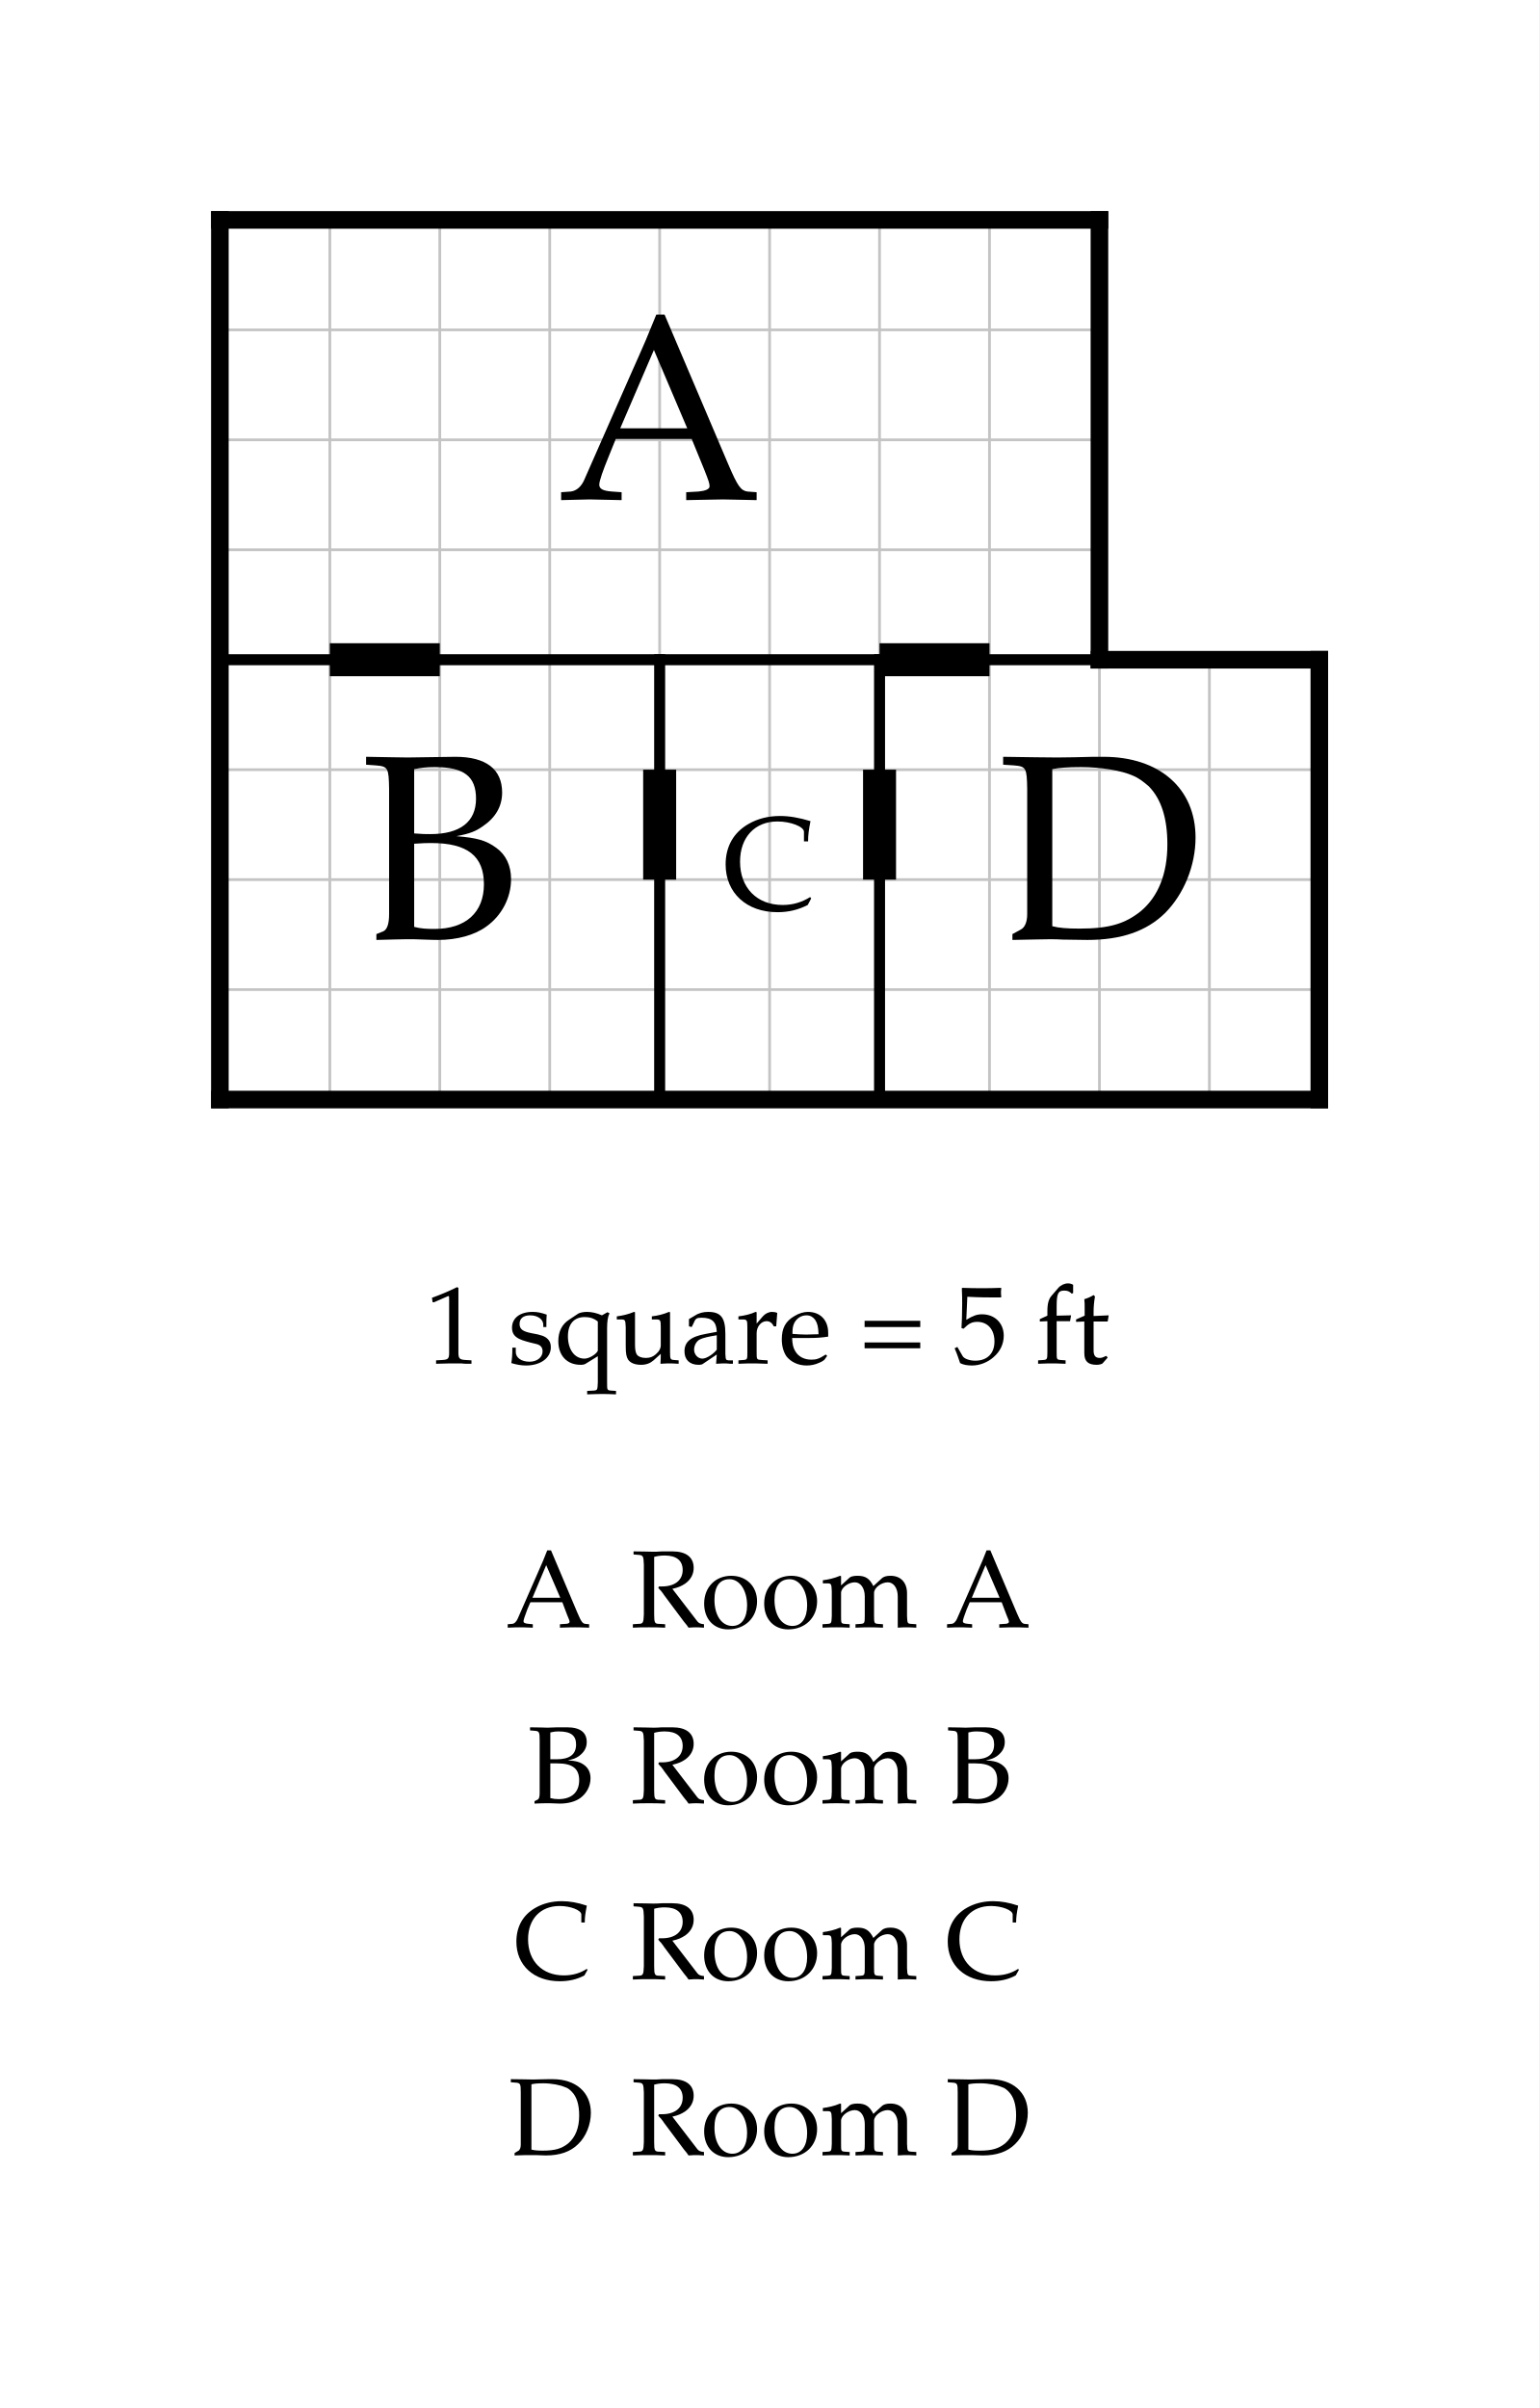
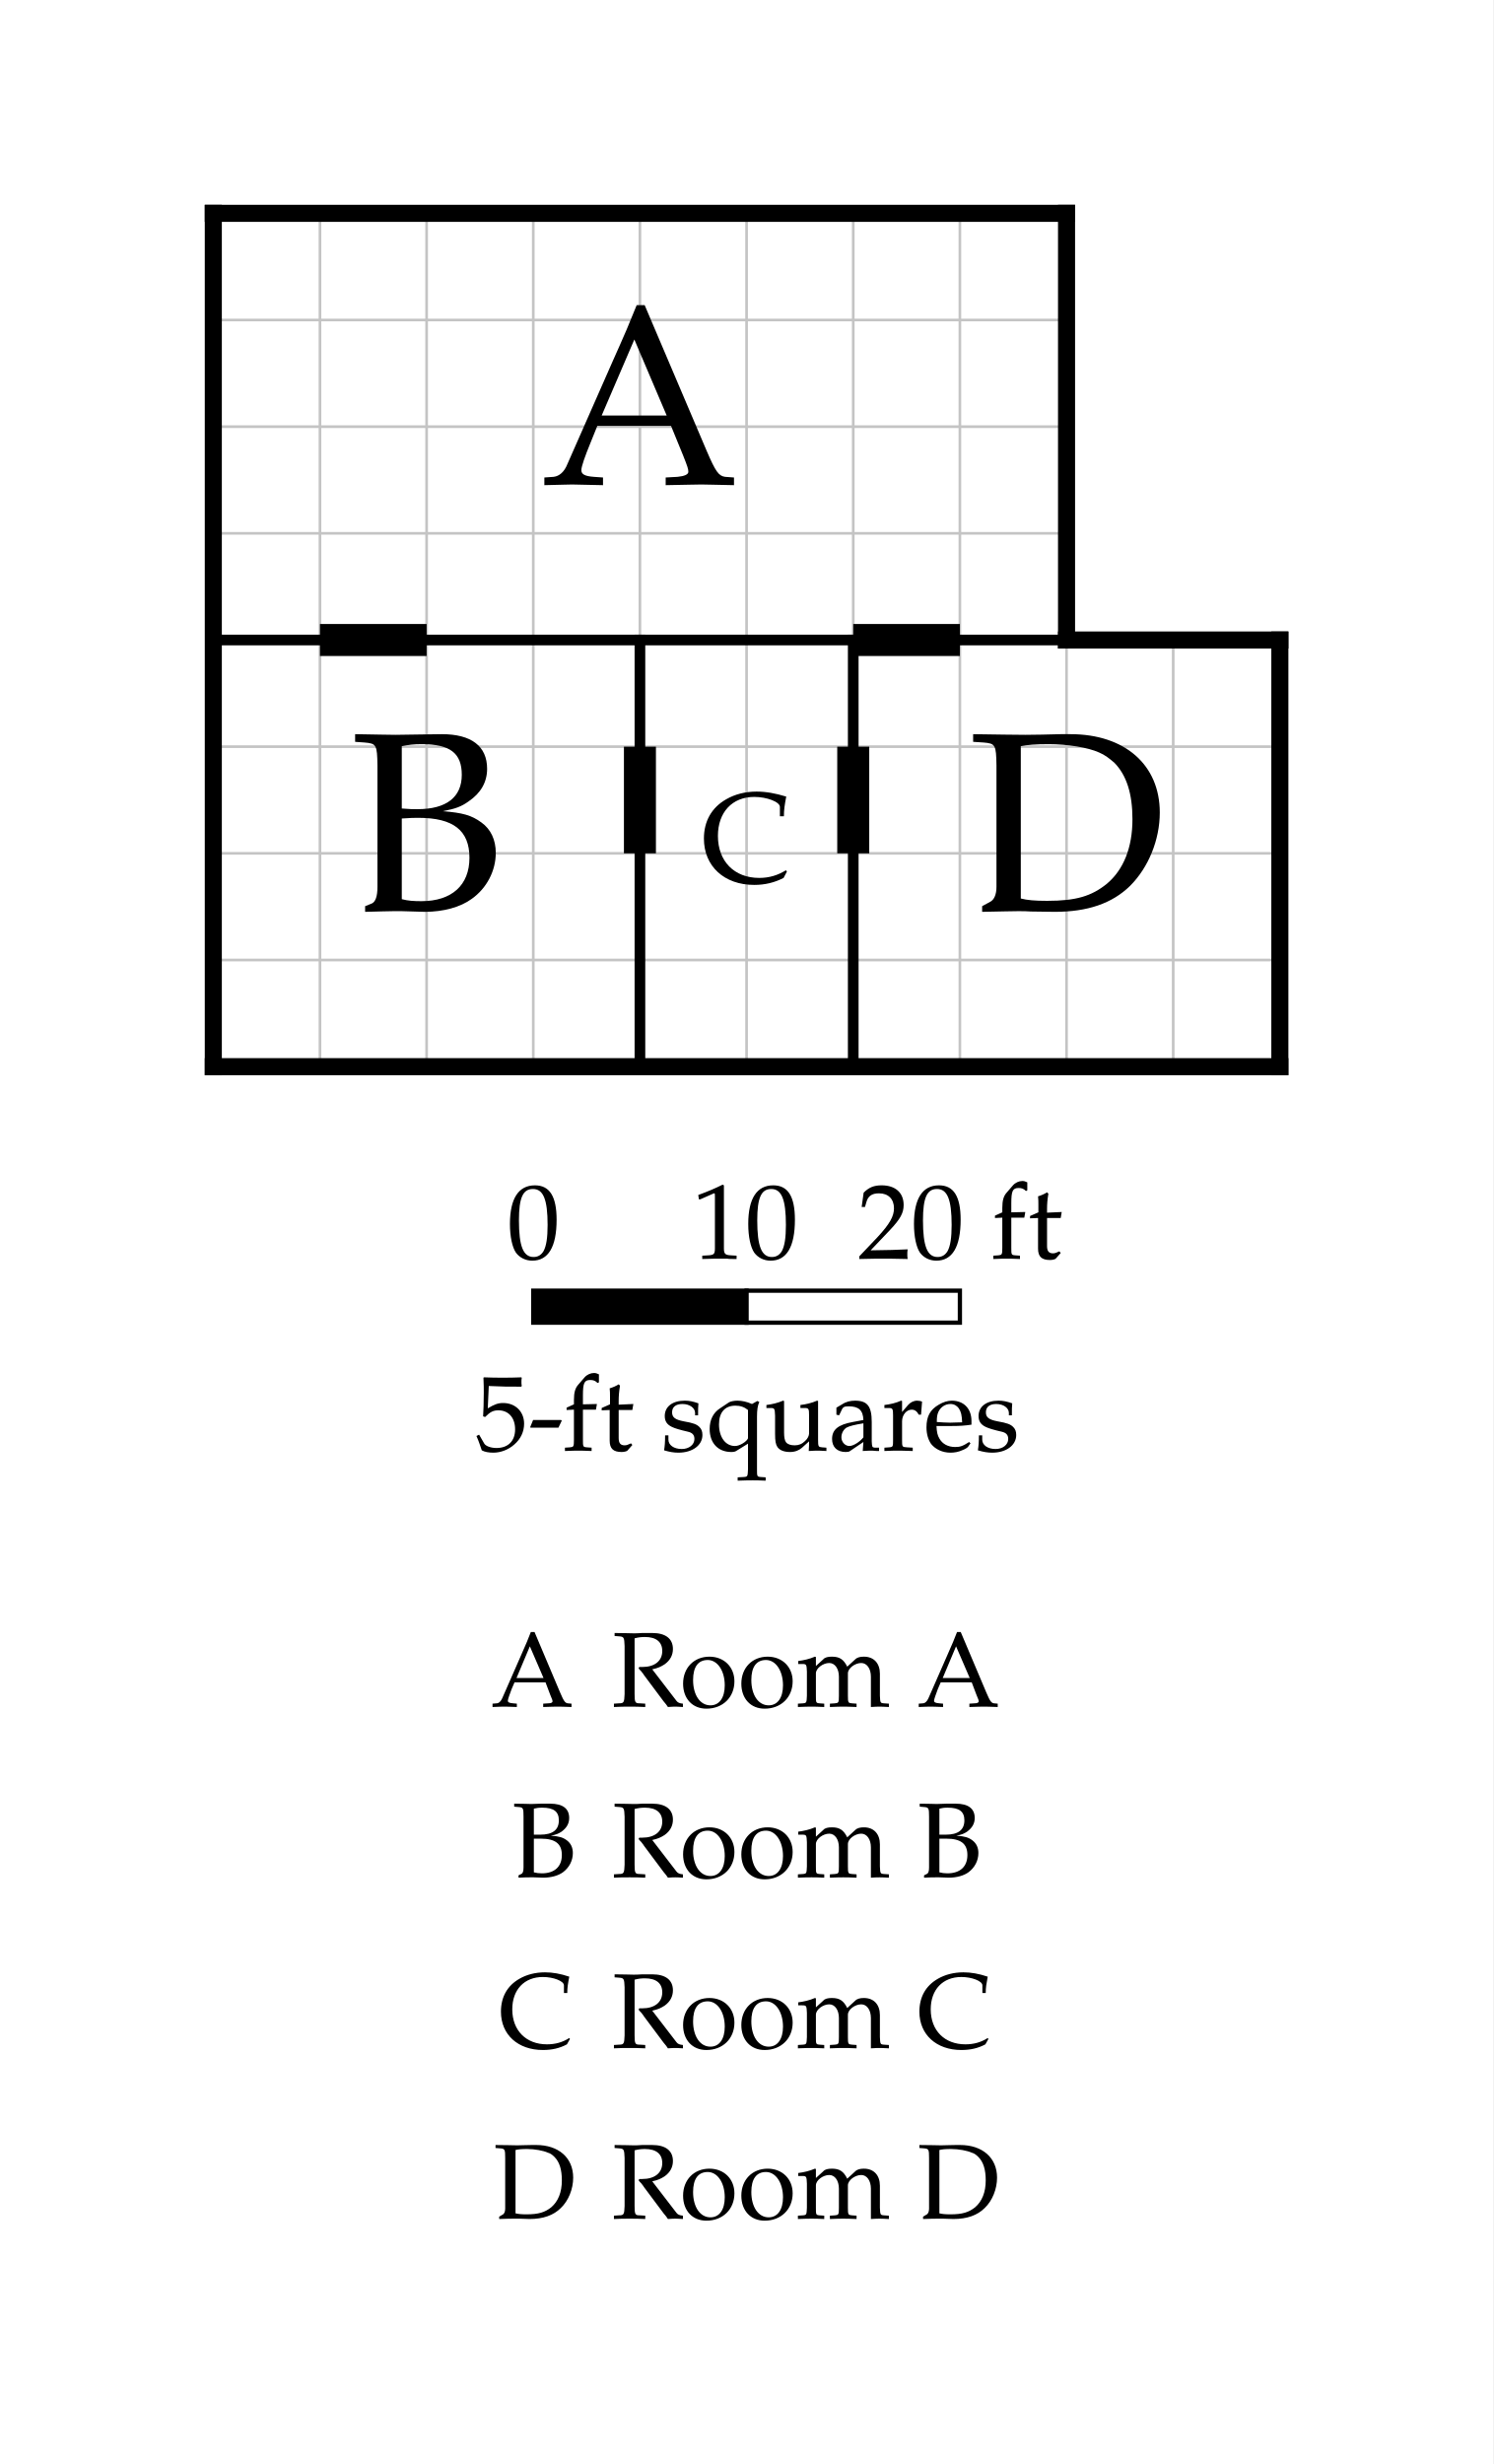
- <svg xmlns="http://www.w3.org/2000/svg" width="700" height="1095" viewBox="-10 -10 70 109.5" font-family="Palatino, Georgia, Times New Roman, serif" font-weight="400" fill="black">
-   <rect x="-10" y="-10" width="70" height="109.5" fill="white" />
+ <svg xmlns="http://www.w3.org/2000/svg" width="700" height="1155" viewBox="-10 -10 70 115.5" font-family="Palatino, Georgia, Times New Roman, serif" font-weight="400" fill="black">
+   <rect x="-10" y="-10" width="70" height="115.5" fill="white" />
  <defs>
    <clipPath id="plan-grid">
      <path d="M0 0h40v20h-40z M0 20h20v20h-20z M20 20h10v20h-10z M30 20h20v20h-20z" />
    </clipPath>
  </defs>
  <g class="grid" clip-path="url(#plan-grid)" stroke="#c4c4c4" stroke-width="0.125">
    <line x1="0" y1="0" x2="0" y2="40" />
    <line x1="5" y1="0" x2="5" y2="40" />
    <line x1="10" y1="0" x2="10" y2="40" />
    <line x1="15" y1="0" x2="15" y2="40" />
    <line x1="20" y1="0" x2="20" y2="40" />
    <line x1="25" y1="0" x2="25" y2="40" />
    <line x1="30" y1="0" x2="30" y2="40" />
    <line x1="35" y1="0" x2="35" y2="40" />
    <line x1="40" y1="0" x2="40" y2="40" />
    <line x1="45" y1="0" x2="45" y2="40" />
    <line x1="50" y1="0" x2="50" y2="40" />
    <line x1="0" y1="0" x2="50" y2="0" />
    <line x1="0" y1="5" x2="50" y2="5" />
    <line x1="0" y1="10" x2="50" y2="10" />
    <line x1="0" y1="15" x2="50" y2="15" />
    <line x1="0" y1="20" x2="50" y2="20" />
    <line x1="0" y1="25" x2="50" y2="25" />
    <line x1="0" y1="30" x2="50" y2="30" />
    <line x1="0" y1="35" x2="50" y2="35" />
    <line x1="0" y1="40" x2="50" y2="40" />
  </g>
  <line class="wall interior" x1="0" y1="20" x2="40" y2="20" stroke="black" stroke-width="0.5" stroke-linecap="square" />
  <line class="wall interior" x1="20" y1="20" x2="20" y2="40" stroke="black" stroke-width="0.5" stroke-linecap="square" />
  <line class="wall interior" x1="30" y1="20" x2="30" y2="40" stroke="black" stroke-width="0.5" stroke-linecap="square" />
  <line class="wall exterior" x1="0" y1="0" x2="0" y2="40" stroke="black" stroke-width="0.8" stroke-linecap="square" />
  <line class="wall exterior" x1="0" y1="0" x2="40" y2="0" stroke="black" stroke-width="0.8" stroke-linecap="square" />
  <line class="wall exterior" x1="0" y1="40" x2="50" y2="40" stroke="black" stroke-width="0.8" stroke-linecap="square" />
  <line class="wall exterior" x1="40" y1="0" x2="40" y2="20" stroke="black" stroke-width="0.8" stroke-linecap="square" />
  <line class="wall exterior" x1="40" y1="20" x2="50" y2="20" stroke="black" stroke-width="0.8" stroke-linecap="square" />
  <line class="wall exterior" x1="50" y1="20" x2="50" y2="40" stroke="black" stroke-width="0.8" stroke-linecap="square" />
  <text data-room="a" x="20" y="10" text-anchor="middle" dominant-baseline="central" font-size="12">A</text>
  <text data-room="b" x="10" y="30" text-anchor="middle" dominant-baseline="central" font-size="12">B</text>
  <text data-room="c" x="25" y="30" text-anchor="middle" dominant-baseline="central" font-size="6">C</text>
  <text data-room="d" x="40" y="30" text-anchor="middle" dominant-baseline="central" font-size="12">D</text>
  <line class="door" x1="5" y1="20" x2="10" y2="20" stroke="black" stroke-width="1.5" />
  <line class="door" x1="20" y1="25" x2="20" y2="30" stroke="black" stroke-width="1.5" />
  <line class="door" x1="30" y1="20" x2="35" y2="20" stroke="black" stroke-width="1.5" />
  <line class="door" x1="30" y1="25" x2="30" y2="30" stroke="black" stroke-width="1.5" />
  <g class="scale" font-size="5">
-     <text x="9.348" y="52">1 square = 5 ft</text>
+     <text x="13.765" y="49">0</text>
+     <text x="22.438" y="49">10</text>
+     <text x="30.206" y="49">20 ft</text>
+     <text x="12.273" y="58">5-ft squares</text>
+     <rect x="15" y="50.5" width="10" height="1.5" fill="black" stroke="black" stroke-width="0.2" />
+     <rect x="25" y="50.5" width="10" height="1.5" fill="white" stroke="black" stroke-width="0.2" />
  </g>
  <g class="key" font-size="5">
-     <text x="13.01" y="64">A</text>
-     <text x="18.672" y="64">Room A</text>
+     <text x="13.01" y="70">A</text>
+     <text x="18.672" y="70">Room A</text>
  </g>
  <g class="key" font-size="5">
-     <text x="13.979" y="72">B</text>
-     <text x="18.672" y="72">Room B</text>
+     <text x="13.979" y="78">B</text>
+     <text x="18.672" y="78">Room B</text>
  </g>
  <g class="key" font-size="5">
-     <text x="13.376" y="80">C</text>
-     <text x="18.672" y="80">Room C</text>
+     <text x="13.376" y="86">C</text>
+     <text x="18.672" y="86">Room C</text>
  </g>
  <g class="key" font-size="5">
-     <text x="13.12" y="88">D</text>
-     <text x="18.672" y="88">Room D</text>
+     <text x="13.12" y="94">D</text>
+     <text x="18.672" y="94">Room D</text>
  </g>
</svg>
